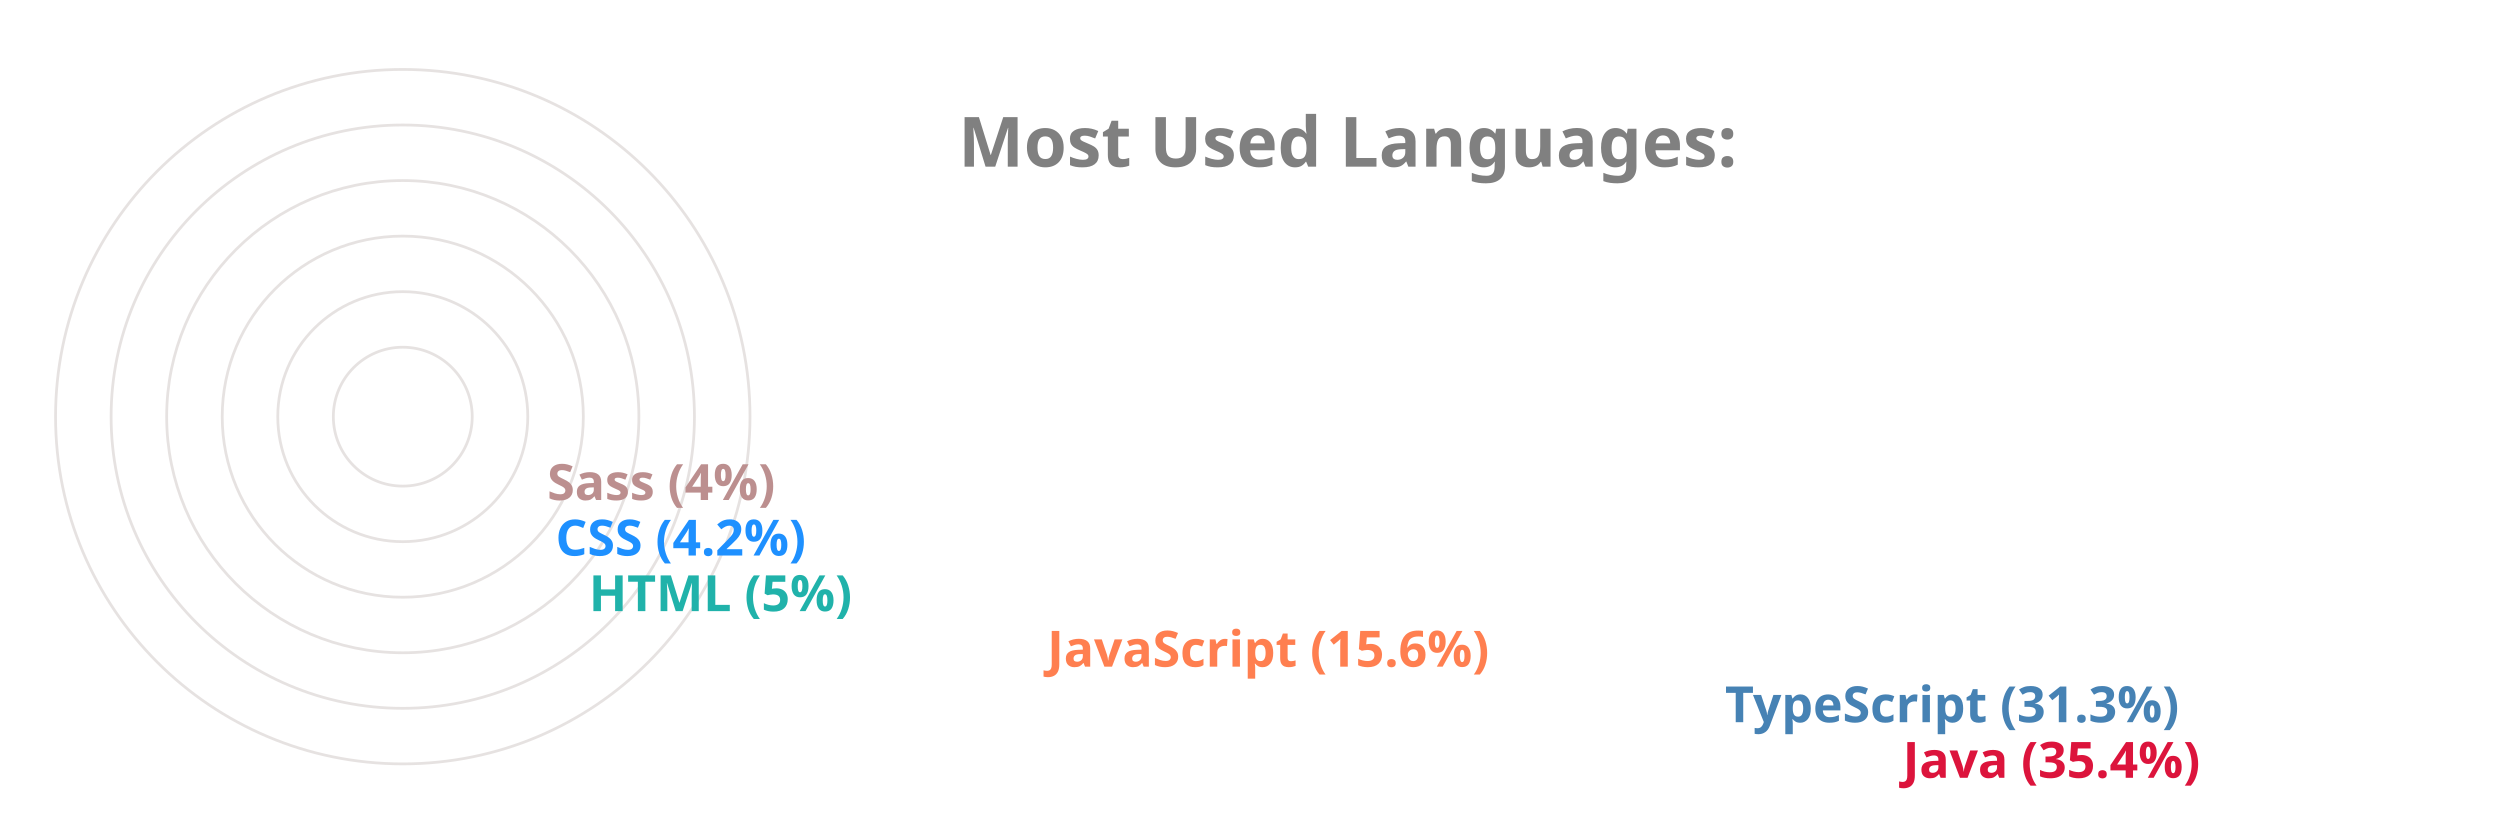
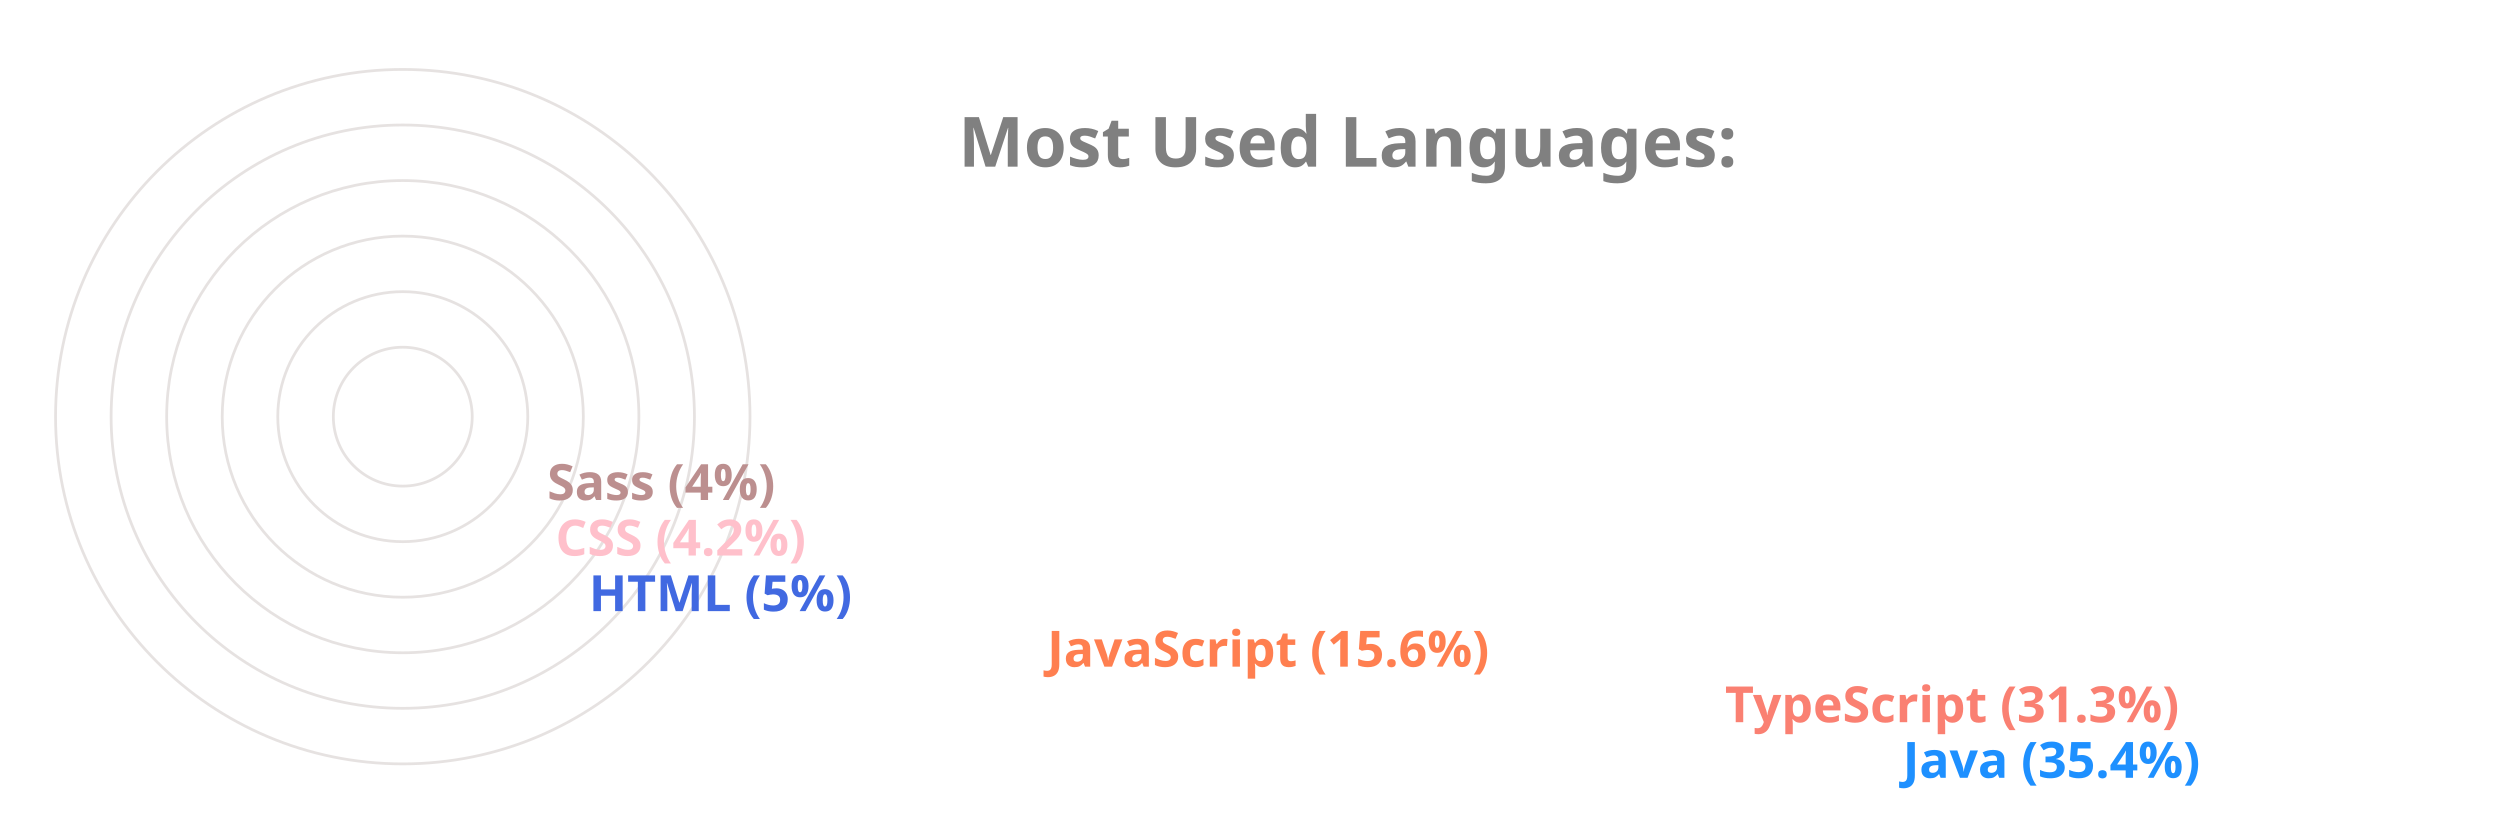
<svg xmlns="http://www.w3.org/2000/svg" viewBox="0 0 650 300" height="200px" width="600px">
  <style>
		.label {
			font: bold 25px sans-serif;
			color: #404040;
			-webkit-text-stroke: 1px white;
	  	}
		.name {
			font: bold 18px sans-serif;
			color: #404040;
	  	}

		.line {
			stroke-dasharray: 1000;
			stroke-dashoffset: 1000;
			animation: dash 3.5s ease-in-out forwards;	
			animation-iteration-count: infinite;
			animation-direction: alternate-reverse;
		}

		.path {
			stroke-dasharray: 1000;
			stroke-dashoffset: 1000;
			animation: dash 3.5s ease-in-out forwards;	
			animation-iteration-count: infinite;
			animation-direction: alternate-reverse;
		}
		  
		@keyframes dash {
			to {
				stroke-dashoffset: 0;
			}
		}

	</style>
  <g stroke="#E6E2E1" fill="none" stroke-width="1">
    <circle cx="20" cy="150" r="125" />
    <circle cx="20" cy="150" r="105" />
    <circle cx="20" cy="150" r="85" />
    <circle cx="20" cy="150" r="65" />
    <circle cx="20" cy="150" r="45" />
    <circle cx="20" cy="150" r="25" />
  </g>
  <g fill="none" stroke-width="20" class="line">
-     <line x2="550" y2="275" x1="20" y1="275" stroke="Crimson" />
-     <line x2="486" y2="255" x1="20" y1="255" stroke="SteelBlue" />
+     <line x2="550" y2="275" x1="20" y1="275" stroke="DodgerBlue" />
+     <line x2="486" y2="255" x1="20" y1="255" stroke="Salmon" />
    <line x2="242" y2="235" x1="20" y1="235" stroke="Coral" />
-     <line x2="77" y2="215" x1="20" y1="215" stroke="LightSeaGreen" />
-     <line x2="65" y2="195" x1="20" y1="195" stroke="DodgerBlue" />
+     <line x2="77" y2="215" x1="20" y1="215" stroke="RoyalBlue" />
+     <line x2="65" y2="195" x1="20" y1="195" stroke="Pink" />
    <line x2="62" y2="175" x1="20" y1="175" stroke="RosyBrown" />
  </g>
  <g fill="none" stroke-width="20" stroke-linecap="round" class="path">
-     <path d="M 20 275 A 125 125 45 0 1 -82 78" stroke="Crimson" />
-     <path d="M 20 255 A 105 105 45 0 1 -70 95" stroke="SteelBlue" />
+     <path d="M 20 275 A 125 125 45 0 1 -82 78" stroke="DodgerBlue" />
+     <path d="M 20 255 A 105 105 45 0 1 -70 95" stroke="Salmon" />
    <path d="M 20 235 A 85 85 45 0 1 -61 126" stroke="Coral" />
-     <path d="M 20 215 A 65 65 45 0 1 -44 144" stroke="LightSeaGreen" />
-     <path d="M 20 195 A 45 45 45 0 1 -24 146" stroke="DodgerBlue" />
+     <path d="M 20 215 A 65 65 45 0 1 -44 144" stroke="RoyalBlue" />
+     <path d="M 20 195 A 45 45 45 0 1 -24 146" stroke="Pink" />
    <path d="M 20 175 A 25 25 45 0 1 -4 148" stroke="RosyBrown" />
  </g>
  <g class="name">
-     <text x="560" y="280" fill="Crimson">Java (35.4%)</text>
-     <text x="496" y="260" fill="SteelBlue">TypeScript (31.3%)</text>
+     <text x="560" y="280" fill="DodgerBlue">Java (35.4%)</text>
+     <text x="496" y="260" fill="Salmon">TypeScript (31.3%)</text>
    <text x="252" y="240" fill="Coral">JavaScript (15.6%)</text>
-     <text x="87" y="220" fill="LightSeaGreen">HTML (5%)</text>
-     <text x="75" y="200" fill="DodgerBlue">CSS (4.2%)</text>
+     <text x="87" y="220" fill="RoyalBlue">HTML (5%)</text>
+     <text x="75" y="200" fill="Pink">CSS (4.2%)</text>
    <text x="72" y="180" fill="RosyBrown">Sass (4%)</text>
  </g>
  <g class="label">
    <text x="220" y="60" fill="grey">Most Used Languages:</text>
  </g>
</svg>
